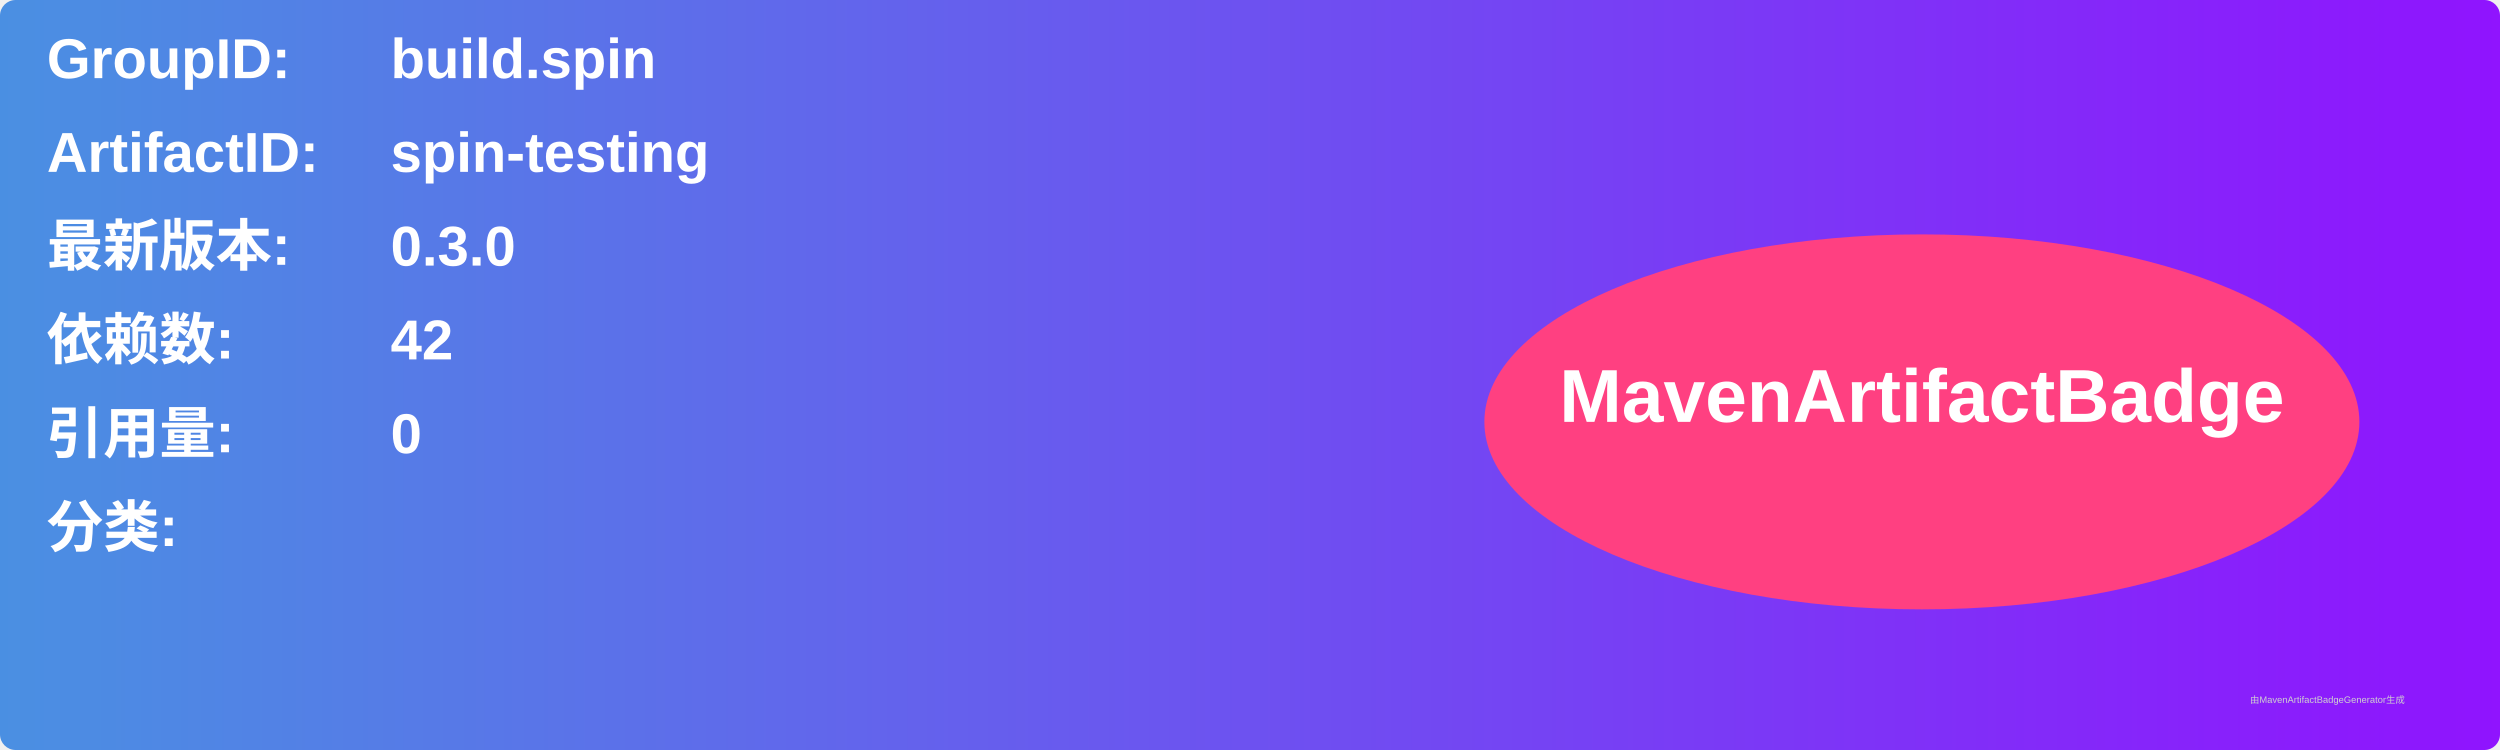
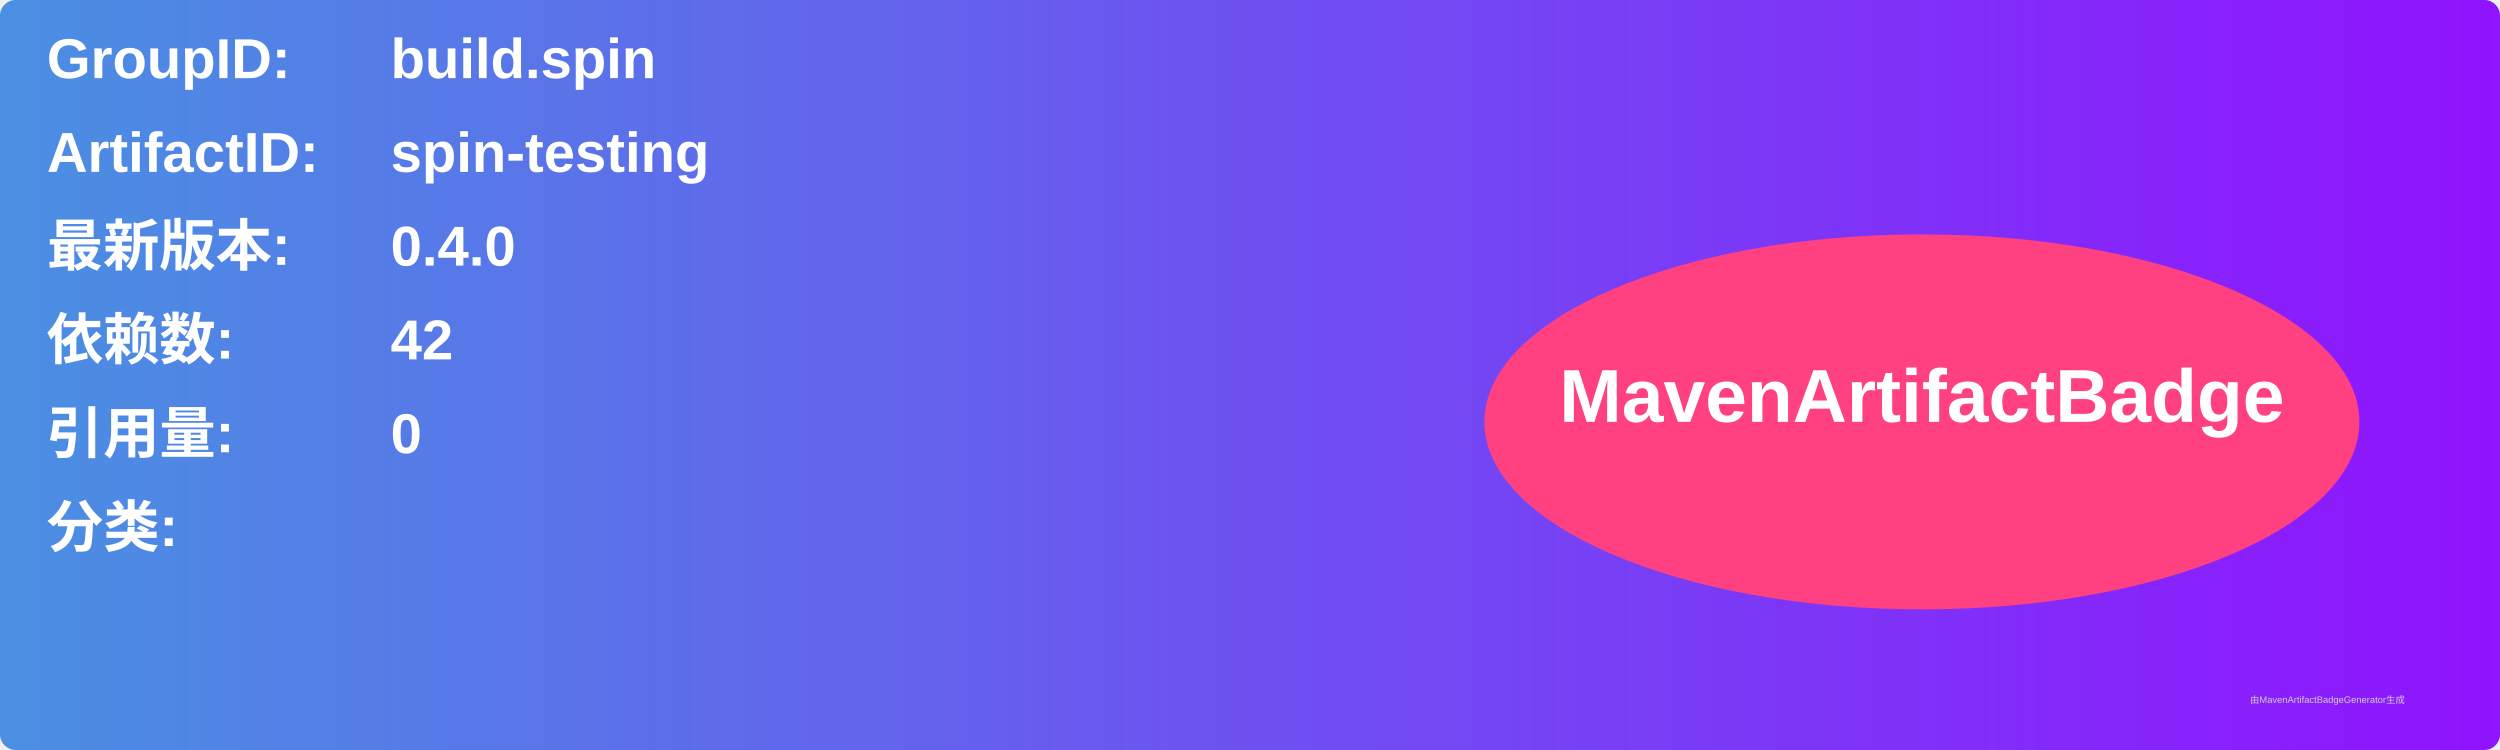
<svg xmlns="http://www.w3.org/2000/svg" width="800" height="240" viewBox="0 0 800 240">
  <linearGradient id="grad" x1="0%" y1="0%" x2="100%" y2="0%">
    <stop offset="0%" stop-color="#4a90e2" />
    <stop offset="100%" stop-color="#9013fe" />
  </linearGradient>
  <rect width="100%" height="100%" rx="5" ry="5" fill="url(#grad)" />
  <g transform="translate(15, 15)">
    <text x="0" y="10" font-family="Arial" font-size="18" fill="white" font-weight="bold" width="260">GroupID:</text>
    <text x="110" y="10" font-family="Arial" font-size="18" fill="white" font-weight="bold" width="460">build.spin</text>
    <text x="0" y="40" font-family="Arial" font-size="18" fill="white" font-weight="bold" width="260">ArtifactID:</text>
    <text x="110" y="40" font-family="Arial" font-size="18" fill="white" font-weight="bold" width="460">spin-testing</text>
    <text x="0" y="70" font-family="Arial" font-size="18" fill="white" font-weight="bold">最新版本:</text>
    <text x="110" y="70" font-family="Arial" font-size="18" fill="white" font-weight="bold">
-       <tspan font-weight="bold">0.3.0</tspan>
+       <tspan font-weight="bold">0.4.0</tspan>
    </text>
    <text x="0" y="100" font-family="Arial" font-size="18" fill="white" font-weight="bold">依赖数: </text>
    <text x="110" y="100" font-family="Arial" font-size="18" fill="white">
      <tspan font-weight="bold">42</tspan>
    </text>
    <text x="0" y="130" font-family="Arial" font-size="18" fill="white" font-weight="bold">引用量: </text>
    <text x="110" y="130" font-family="Arial" font-size="18" fill="white">
      <tspan font-weight="bold">0</tspan>
    </text>
    <text x="0" y="160" font-family="Arial" font-size="18" fill="white" font-weight="bold">分类:</text>
    <text x="10" y="190" font-family="Arial" font-size="10" fill="white">
      <tspan font-weight="bold" />
    </text>
    <ellipse cx="600" cy="120" rx="140" ry="60" fill="#ff4081" />
    <text x="600" y="120" text-anchor="middle" font-family="Arial" font-size="24" fill="white" font-weight="bold">MavenArtifactBadge</text>
  </g>
  <text x="720" y="225" font-family="Arial" font-size="3" fill="#d0d0d0">由MavenArtifactBadgeGenerator生成</text>
</svg>
